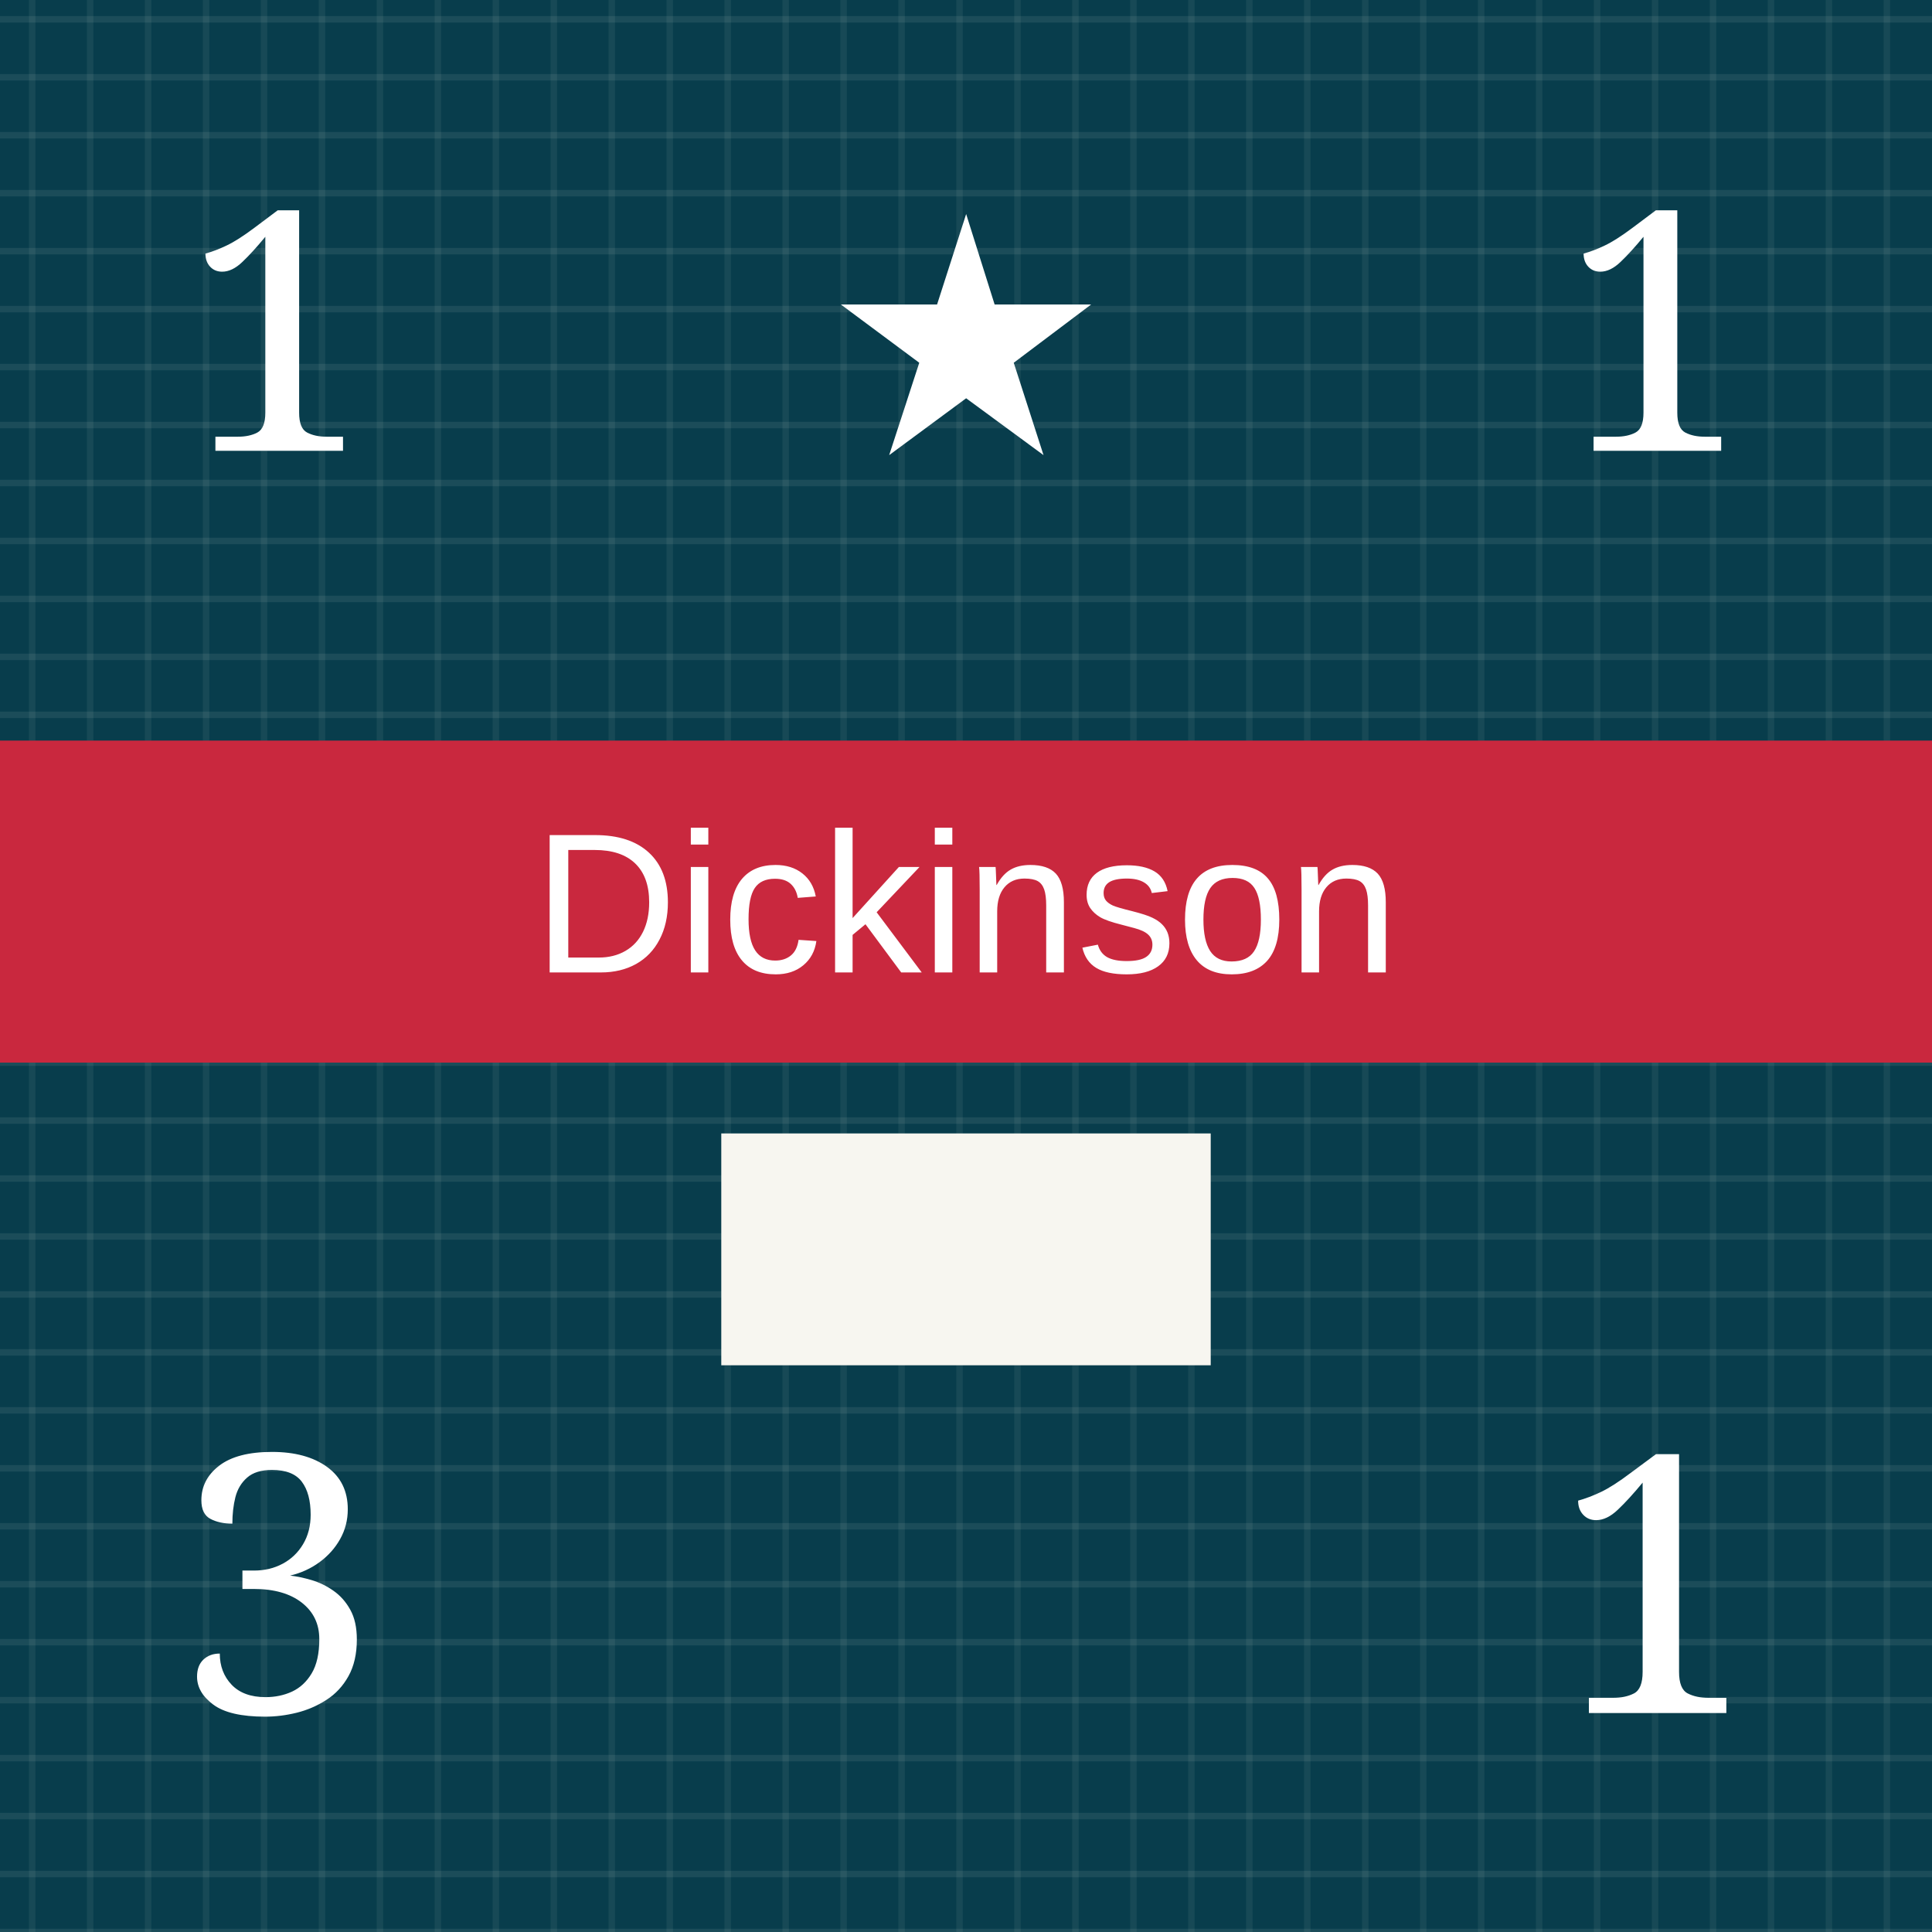
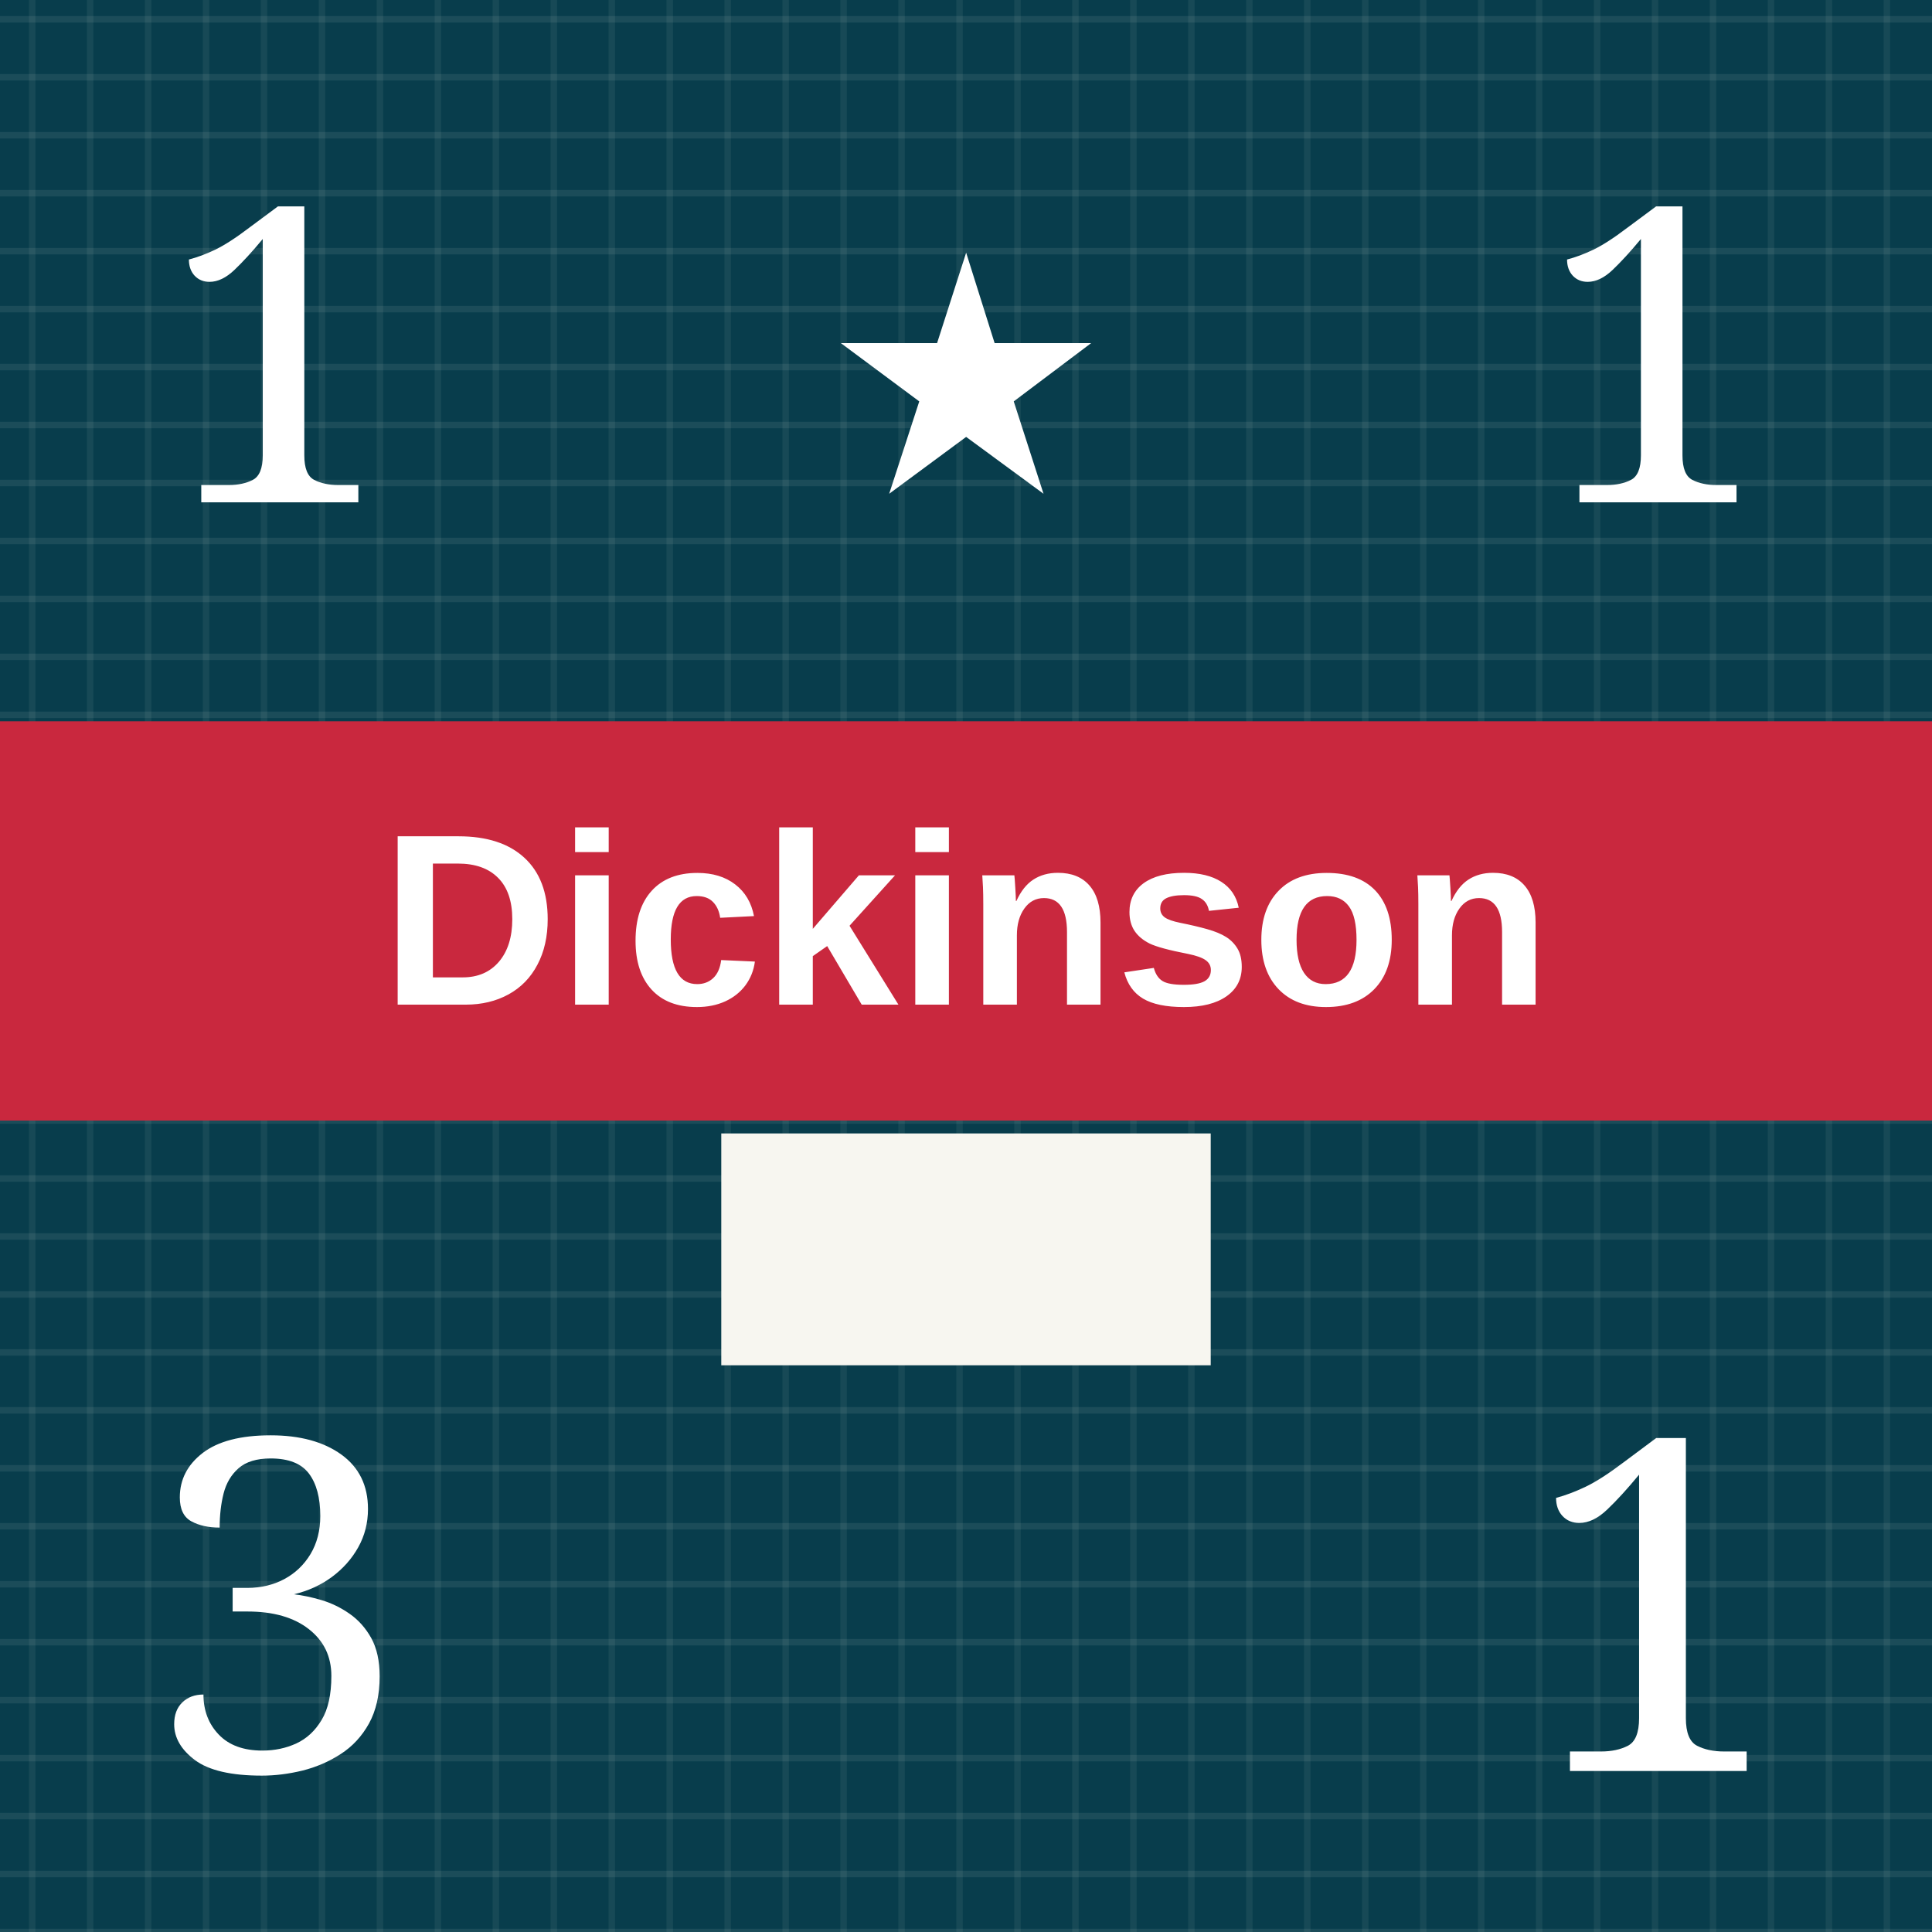
<svg xmlns="http://www.w3.org/2000/svg" viewBox="0 0 300 300" role="img" aria-labelledby="title desc">
  <defs>
    <pattern id="blueTexture" width="18" height="18" patternUnits="userSpaceOnUse">
      <rect width="18" height="18" fill="#083d4c" />
      <path d="M0 3H18 M0 12H18" stroke="#b7d0c6" stroke-opacity=".11" stroke-width="1" />
      <path d="M5 0V18 M14 0V18" stroke="#d3e0d2" stroke-opacity=".08" stroke-width="1" />
    </pattern>
    <pattern id="redTexture" width="24" height="24" patternUnits="userSpaceOnUse">
      <rect width="24" height="24" fill="#d94234" />
      <path d="M0 0L24 24M24 0L0 24" stroke="#ffc0a4" stroke-opacity=".14" stroke-width="2" />
      <path d="M6 0V24M18 0V24" stroke="#831e22" stroke-opacity=".14" stroke-width="2" />
    </pattern>
    <pattern id="blackTexture" width="12" height="12" patternUnits="userSpaceOnUse" patternTransform="rotate(35)">
      <rect width="12" height="12" fill="#101214" />
      <path d="M0 2H12" stroke="#6a6a6a" stroke-opacity=".35" stroke-width="1" />
    </pattern>
    <filter id="shadow" x="-15%" y="-15%" width="130%" height="130%">
      <feDropShadow dx="0" dy="2" stdDeviation="2" flood-opacity=".38" />
    </filter>
  </defs>
  <rect width="300" height="300" fill="url(#blueTexture)" />
-   <text x="43" y="70" fill="#fff" font-family="Georgia, serif" font-size="52" text-anchor="middle">1</text>
-   <text x="150" y="70" fill="#fff" font-family="Georgia, serif" font-size="52" text-anchor="middle">★</text>
-   <text x="257" y="70" fill="#fff" font-family="Georgia, serif" font-size="52" text-anchor="middle">1</text>
-   <rect y="115" width="300" height="50" fill="#c9283e" />
-   <text x="150" y="151" fill="#fff" font-family="Arial, sans-serif" font-size="31" text-anchor="middle">Dickinson</text>
+   <text x="43" y="78" fill="#fff" font-family="Georgia, serif" font-size="64" text-anchor="middle">1</text>
+   <text x="150" y="76" fill="#fff" font-family="Georgia, serif" font-size="52" text-anchor="middle">★</text>
+   <text x="257" y="78" fill="#fff" font-family="Georgia, serif" font-size="64" text-anchor="middle">1</text>
+   <rect y="112" width="300" height="62" fill="#c9283e" />
+   <text x="150" y="156" fill="#fff" font-family="Arial, sans-serif" font-size="38" font-weight="bold" text-anchor="middle">Dickinson</text>
  <rect x="112" y="176" width="76" height="36" fill="#f7f6f0" />
-   <text x="43" y="266" fill="#fff" font-family="Georgia, serif" font-size="56" text-anchor="middle">3</text>
-   <text x="257" y="266" fill="#fff" font-family="Georgia, serif" font-size="56" text-anchor="middle">1</text>
+   <text x="43" y="275" fill="#fff" font-family="Georgia, serif" font-size="72" text-anchor="middle">3</text>
+   <text x="257" y="275" fill="#fff" font-family="Georgia, serif" font-size="72" text-anchor="middle">1</text>
</svg>
